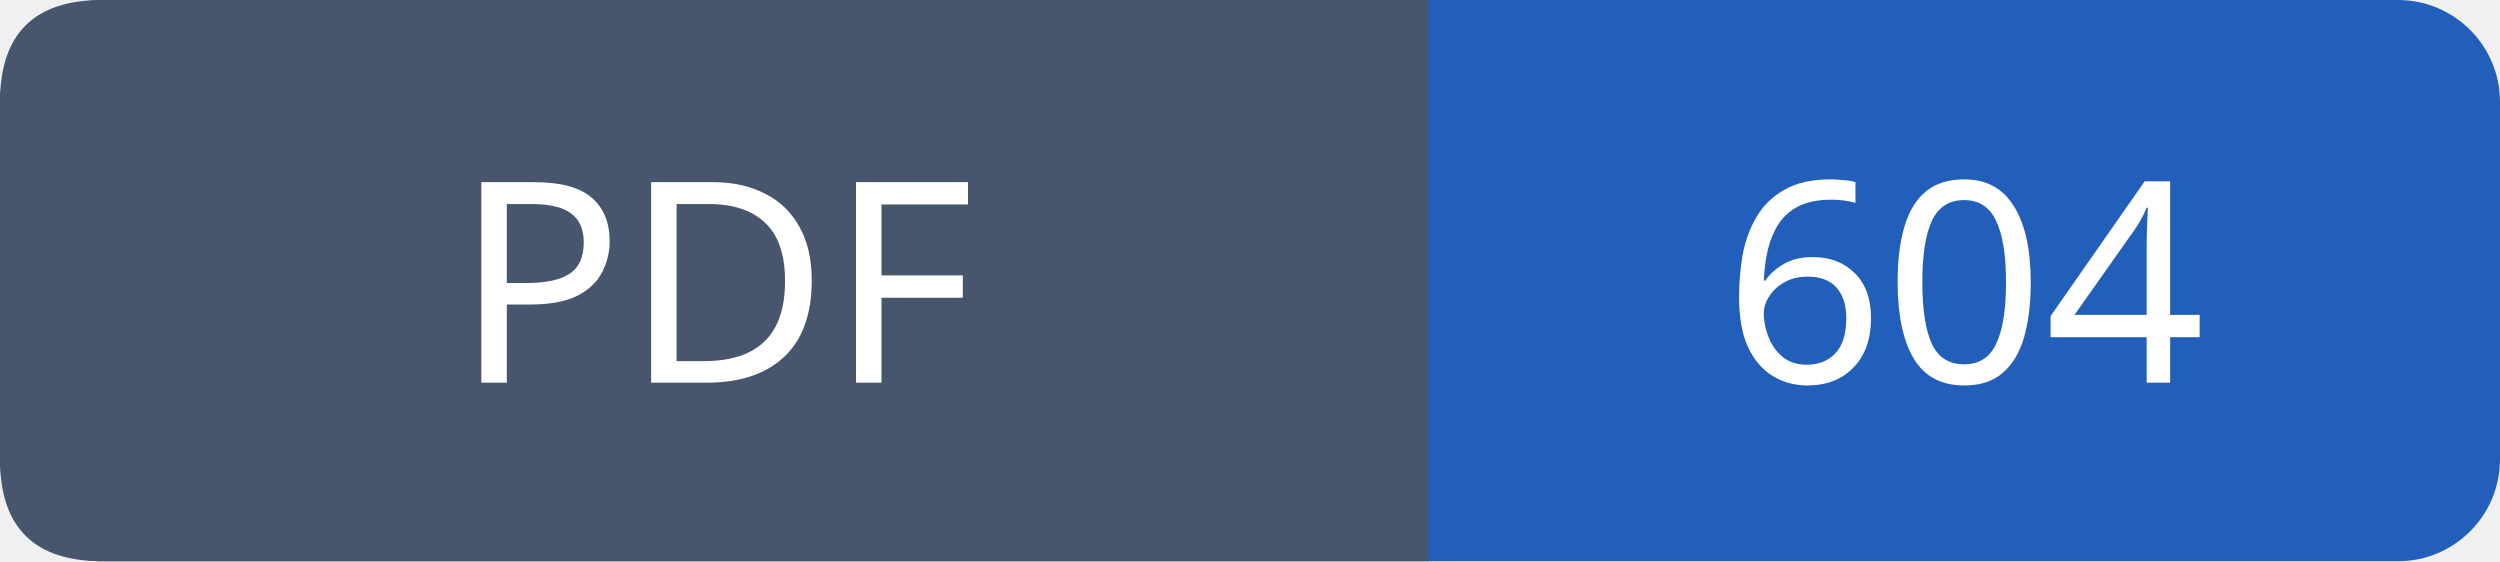
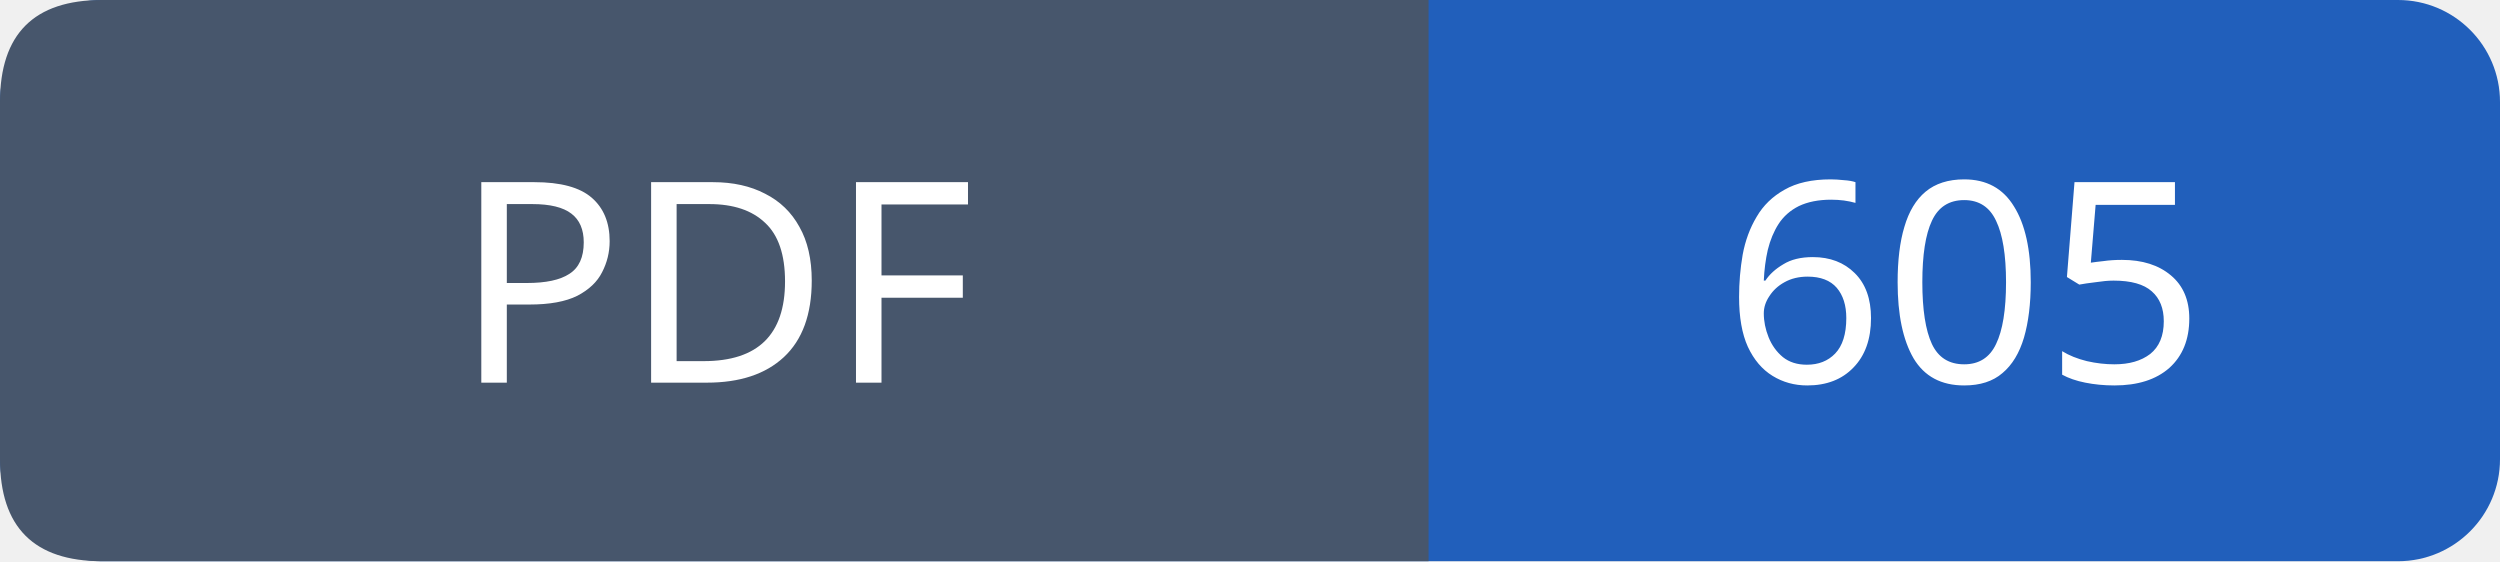
- <svg xmlns="http://www.w3.org/2000/svg" width="98" height="22" viewBox="0 0 98 22" role="img" aria-label="PDF: 604">
+ <svg xmlns="http://www.w3.org/2000/svg" width="98" height="22" viewBox="0 0 98 22" role="img" aria-label="PDF: 605">
  <rect width="98" height="22" rx="4" fill="#215fbb" />
  <path fill="#47566c" d="M4 0h52v22H4q-4 0-4-4V4q0-4 4-4" />
  <g font-family="Verdana,sans-serif" font-size="11" fill="white" text-anchor="middle">
    <text x="28.0" y="15">PDF</text>
-     <text x="77.0" y="15">604</text>
+     <text x="77.0" y="15">605</text>
  </g>
</svg>
